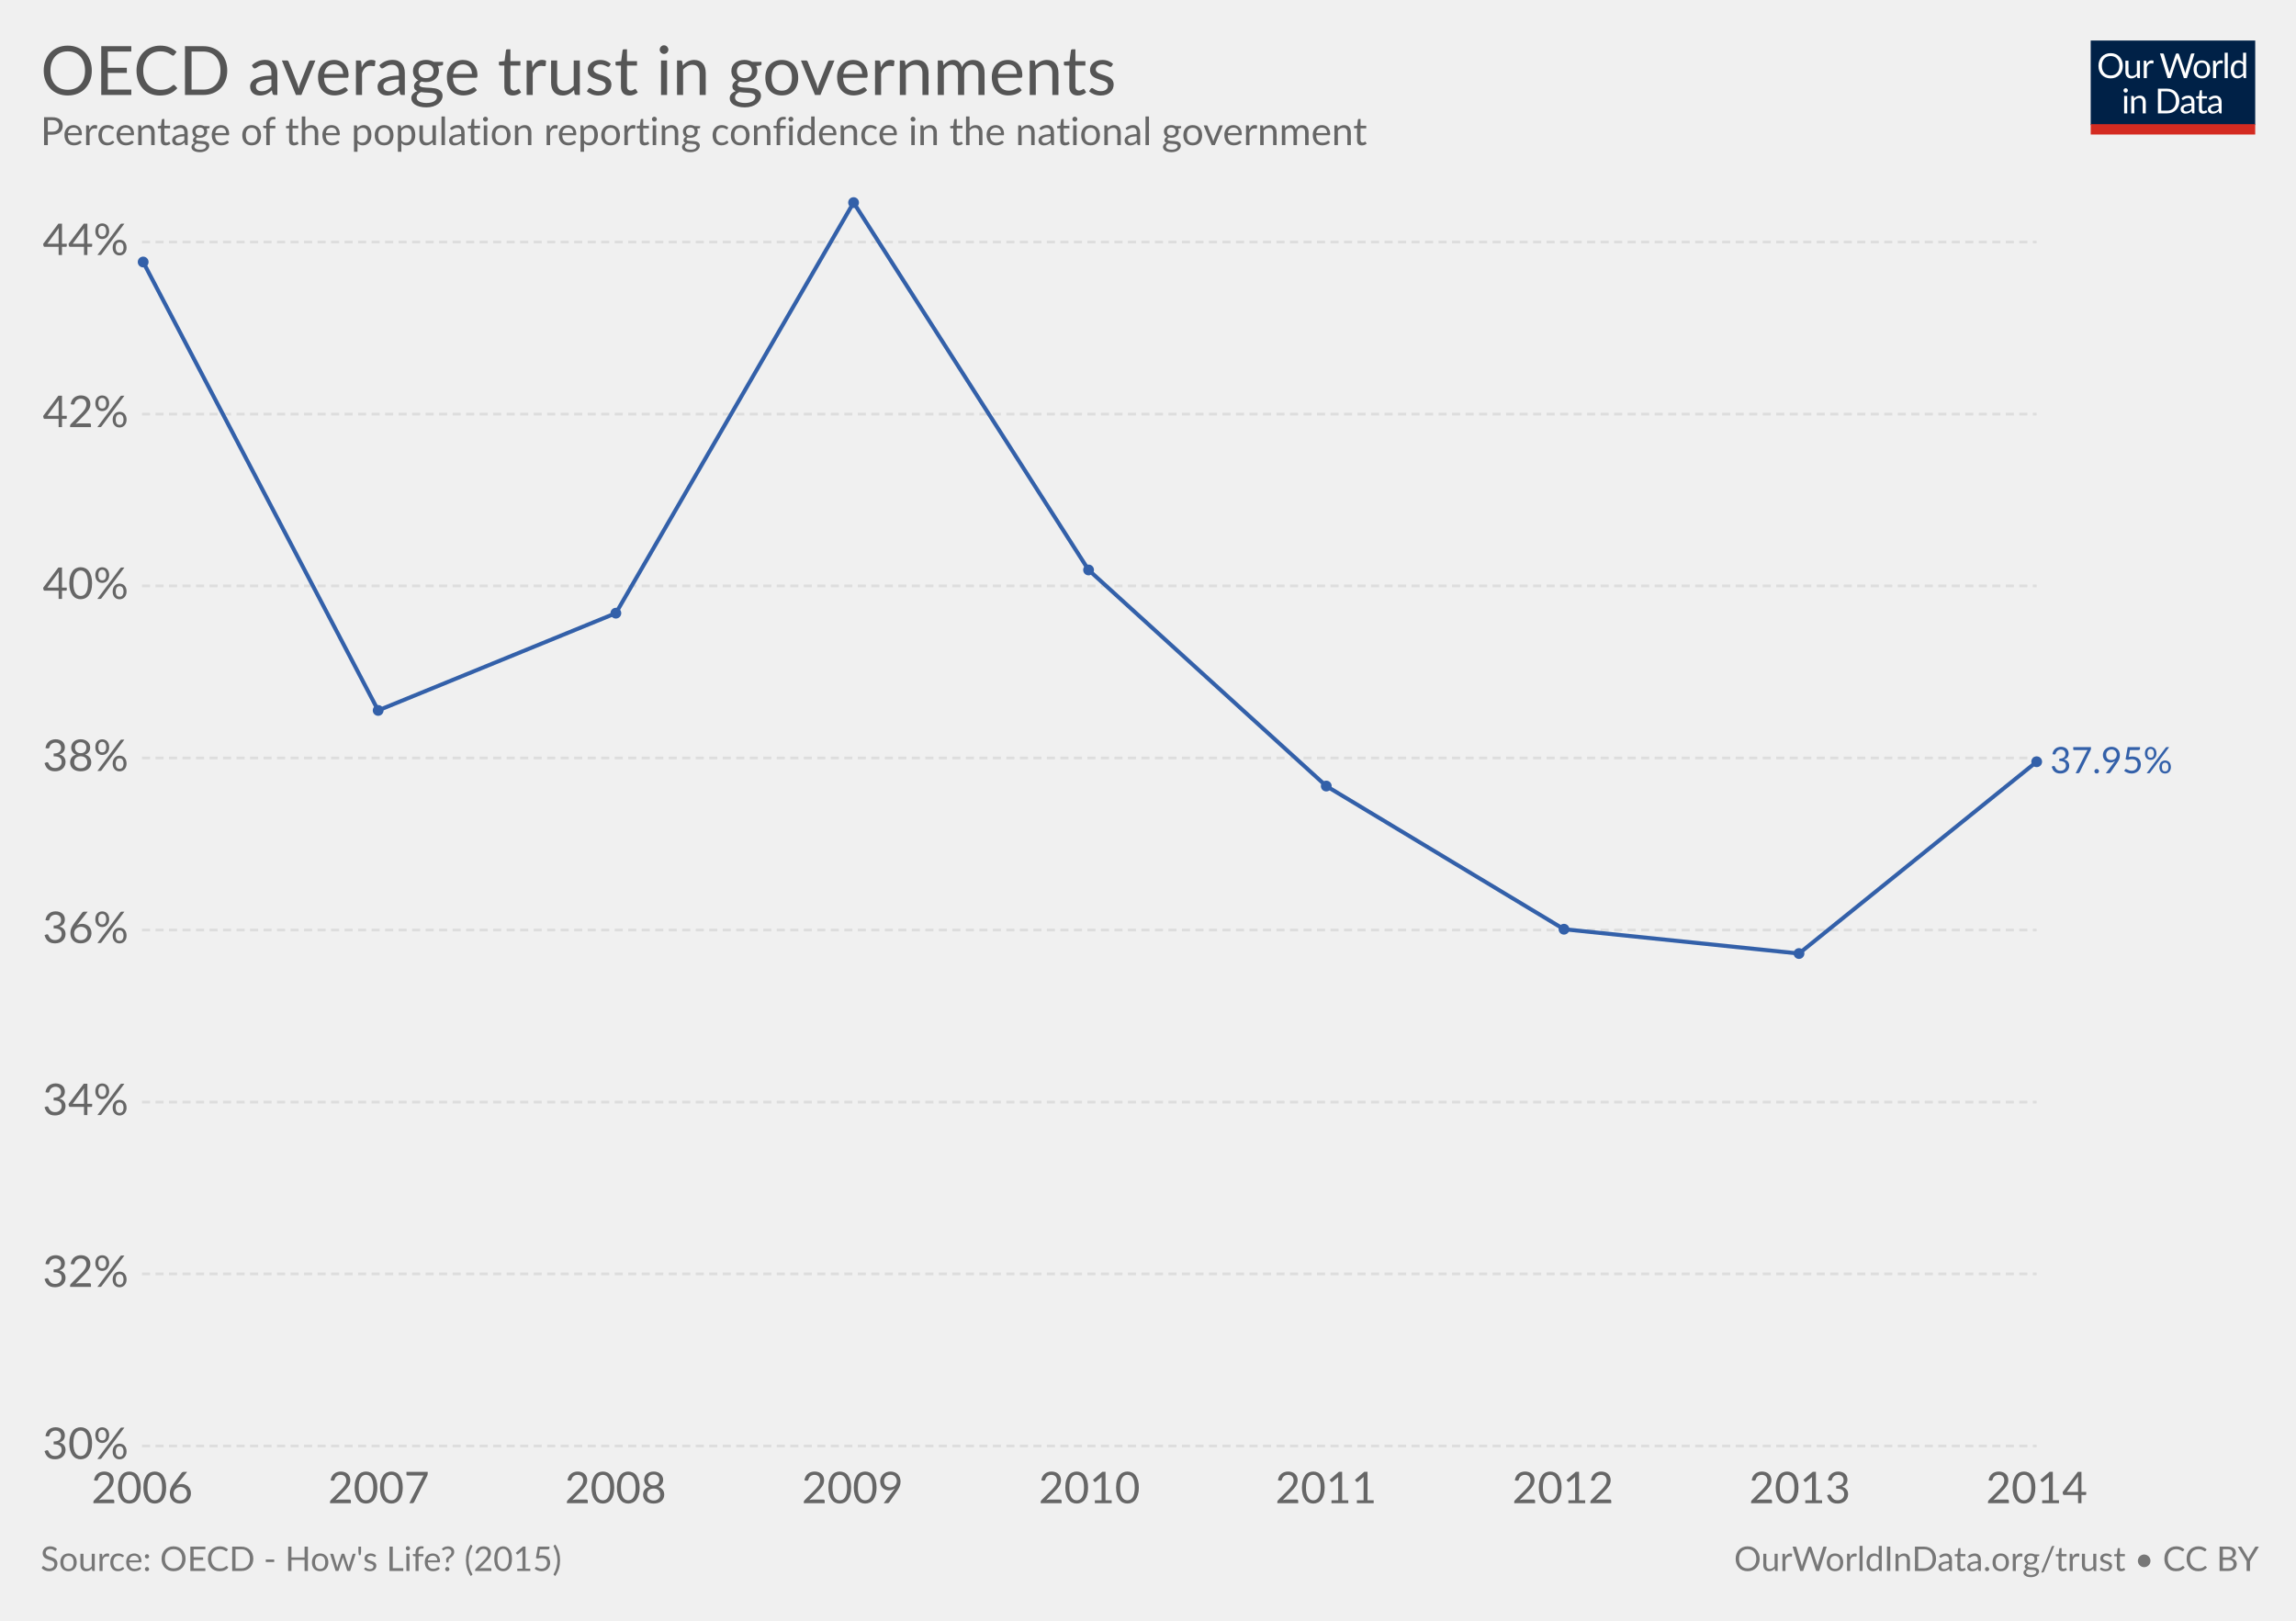
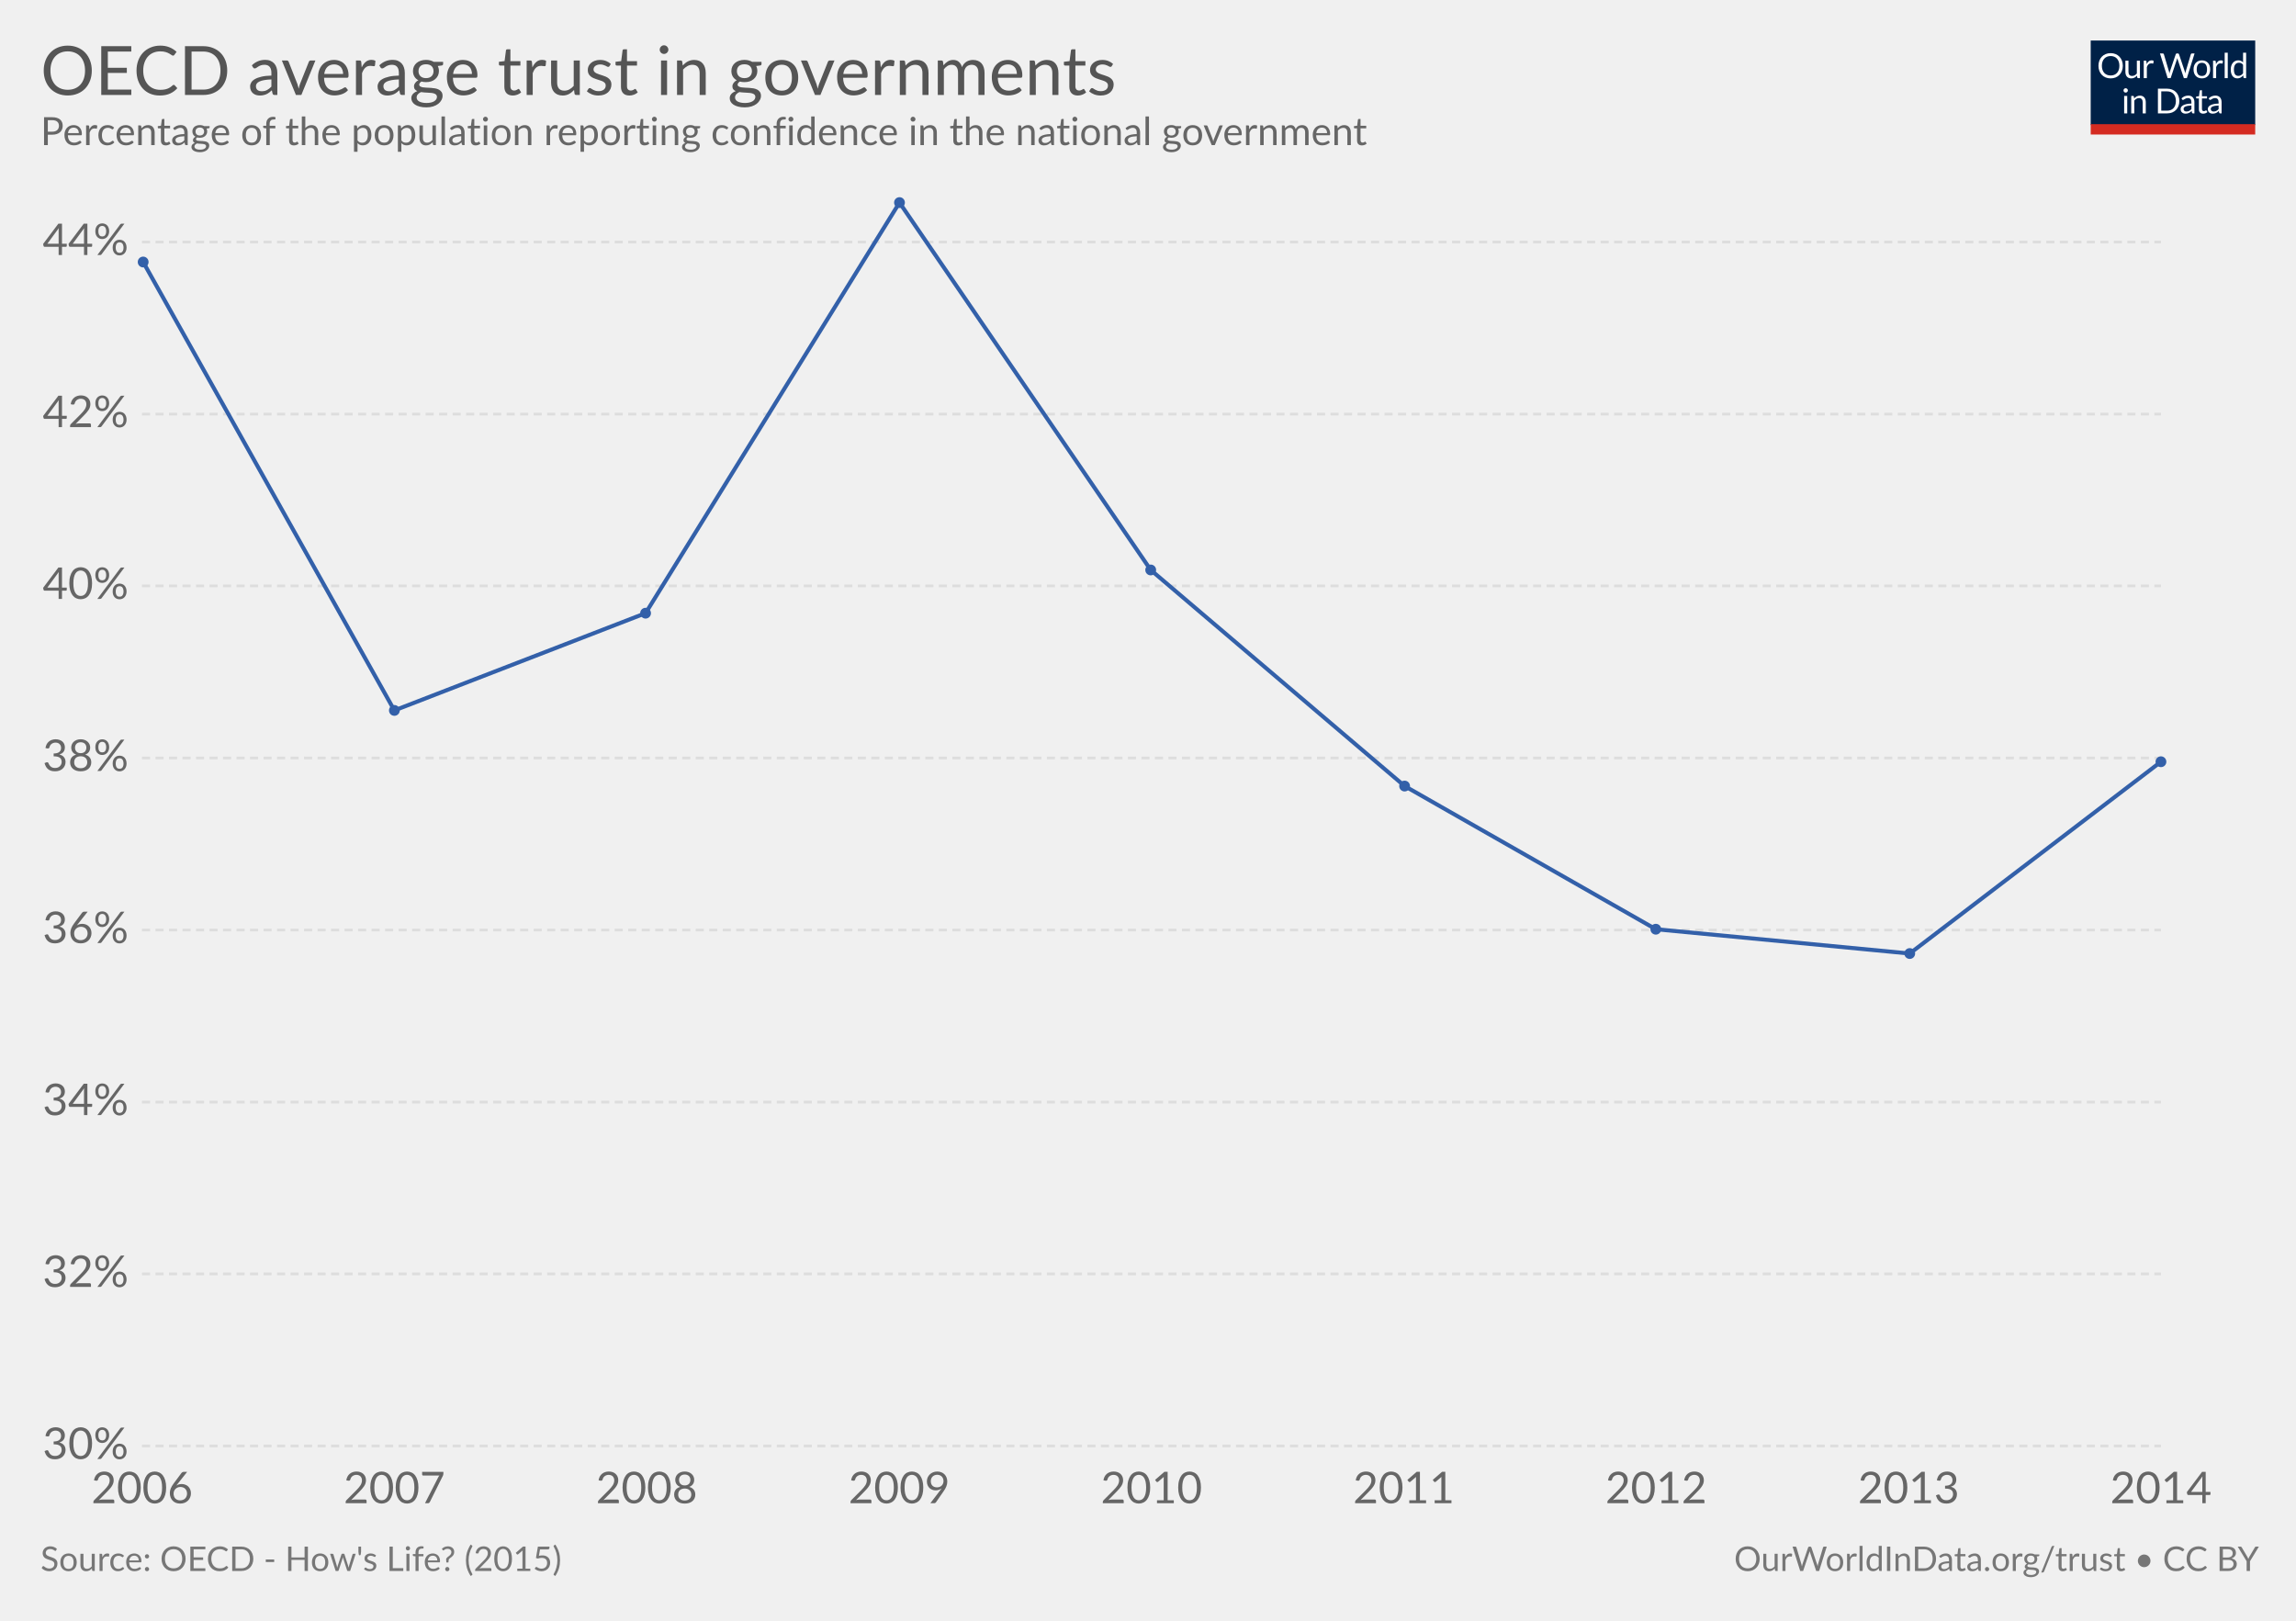
<svg xmlns="http://www.w3.org/2000/svg" version="1.1" style="font-family:Lato, 'Helvetica Neue', Helvetica, Arial, sans-serif;font-size:18px;background-color:white;text-rendering:optimizeLegibility;-webkit-font-smoothing:antialiased" width="850" height="600">
  <g class="HeaderView">
    <g transform="translate(774, 15) scale(0.29)">
      <svg width="210" height="120" viewBox="0 0 210 120" fill="none">
        <g clip-path="url(#clip0)">
          <path d="M0 0H210V107.89H0V0Z" fill="#002147" />
          <path d="M40.979 32.248C40.979 34.609 40.605 36.78 39.857 38.76C39.109 40.725 38.053 42.419 36.689 43.842C35.325 45.265 33.682 46.372 31.761 47.164C29.854 47.941 27.742 48.33 25.425 48.33C23.107 48.33 20.995 47.941 19.089 47.164C17.182 46.372 15.547 45.265 14.183 43.842C12.819 42.419 11.763 40.725 11.015 38.76C10.267 36.78 9.893 34.609 9.893 32.248C9.893 29.887 10.267 27.723 11.015 25.758C11.763 23.778 12.819 22.077 14.183 20.654C15.547 19.217 17.182 18.102 19.089 17.31C20.995 16.518 23.107 16.122 25.425 16.122C27.742 16.122 29.854 16.518 31.761 17.31C33.682 18.102 35.325 19.217 36.689 20.654C38.053 22.077 39.109 23.778 39.857 25.758C40.605 27.723 40.979 29.887 40.979 32.248ZM36.601 32.248C36.601 30.312 36.337 28.574 35.809 27.034C35.281 25.494 34.533 24.196 33.565 23.14C32.597 22.069 31.423 21.248 30.045 20.676C28.666 20.104 27.126 19.818 25.425 19.818C23.738 19.818 22.205 20.104 20.827 20.676C19.448 21.248 18.267 22.069 17.285 23.14C16.317 24.196 15.569 25.494 15.041 27.034C14.513 28.574 14.249 30.312 14.249 32.248C14.249 34.184 14.513 35.922 15.041 37.462C15.569 38.987 16.317 40.285 17.285 41.356C18.267 42.412 19.448 43.226 20.827 43.798C22.205 44.355 23.738 44.634 25.425 44.634C27.126 44.634 28.666 44.355 30.045 43.798C31.423 43.226 32.597 42.412 33.565 41.356C34.533 40.285 35.281 38.987 35.809 37.462C36.337 35.922 36.601 34.184 36.601 32.248ZM62.823 25.714V48H60.491C59.934 48 59.582 47.729 59.435 47.186L59.127 44.788C58.159 45.859 57.074 46.724 55.871 47.384C54.669 48.029 53.29 48.352 51.735 48.352C50.518 48.352 49.44 48.154 48.501 47.758C47.577 47.347 46.8 46.775 46.169 46.042C45.539 45.309 45.062 44.421 44.739 43.38C44.431 42.339 44.277 41.187 44.277 39.926V25.714H48.193V39.926C48.193 41.613 48.575 42.918 49.337 43.842C50.115 44.766 51.295 45.228 52.879 45.228C54.038 45.228 55.116 44.957 56.113 44.414C57.125 43.857 58.057 43.094 58.907 42.126V25.714H62.823ZM71.43 30.18C72.135 28.655 73 27.467 74.027 26.616C75.053 25.751 76.307 25.318 77.789 25.318C78.258 25.318 78.705 25.369 79.131 25.472C79.571 25.575 79.959 25.736 80.297 25.956L80.011 28.882C79.923 29.249 79.703 29.432 79.351 29.432C79.145 29.432 78.845 29.388 78.449 29.3C78.053 29.212 77.605 29.168 77.107 29.168C76.403 29.168 75.772 29.271 75.215 29.476C74.672 29.681 74.181 29.989 73.741 30.4C73.315 30.796 72.927 31.295 72.575 31.896C72.237 32.483 71.929 33.157 71.651 33.92V48H67.713V25.714H69.957C70.382 25.714 70.675 25.795 70.837 25.956C70.998 26.117 71.108 26.396 71.167 26.792L71.43 30.18ZM132.589 16.474L122.755 48H118.927L110.941 23.954C110.867 23.719 110.794 23.47 110.721 23.206C110.662 22.942 110.596 22.663 110.523 22.37C110.449 22.663 110.376 22.942 110.303 23.206C110.23 23.47 110.156 23.719 110.083 23.954L102.053 48H98.225L88.391 16.474H91.933C92.314 16.474 92.629 16.569 92.879 16.76C93.143 16.951 93.311 17.193 93.385 17.486L99.897 39.398C99.999 39.794 100.095 40.219 100.183 40.674C100.285 41.129 100.381 41.613 100.469 42.126C100.571 41.613 100.674 41.129 100.777 40.674C100.894 40.205 101.019 39.779 101.151 39.398L108.565 17.486C108.653 17.237 108.821 17.009 109.071 16.804C109.335 16.584 109.65 16.474 110.017 16.474H111.249C111.63 16.474 111.938 16.569 112.173 16.76C112.407 16.951 112.583 17.193 112.701 17.486L120.093 39.398C120.225 39.779 120.342 40.19 120.445 40.63C120.562 41.07 120.672 41.532 120.775 42.016C120.848 41.532 120.929 41.07 121.017 40.63C121.105 40.19 121.2 39.779 121.303 39.398L127.837 17.486C127.91 17.222 128.072 16.987 128.321 16.782C128.585 16.577 128.9 16.474 129.267 16.474H132.589ZM141.94 25.362C143.568 25.362 145.034 25.633 146.34 26.176C147.645 26.719 148.76 27.489 149.684 28.486C150.608 29.483 151.312 30.693 151.796 32.116C152.294 33.524 152.544 35.101 152.544 36.846C152.544 38.606 152.294 40.19 151.796 41.598C151.312 43.006 150.608 44.209 149.684 45.206C148.76 46.203 147.645 46.973 146.34 47.516C145.034 48.044 143.568 48.308 141.94 48.308C140.297 48.308 138.816 48.044 137.496 47.516C136.19 46.973 135.076 46.203 134.152 45.206C133.228 44.209 132.516 43.006 132.018 41.598C131.534 40.19 131.292 38.606 131.292 36.846C131.292 35.101 131.534 33.524 132.018 32.116C132.516 30.693 133.228 29.483 134.152 28.486C135.076 27.489 136.19 26.719 137.496 26.176C138.816 25.633 140.297 25.362 141.94 25.362ZM141.94 45.25C144.14 45.25 145.782 44.517 146.868 43.05C147.953 41.569 148.496 39.508 148.496 36.868C148.496 34.213 147.953 32.145 146.868 30.664C145.782 29.183 144.14 28.442 141.94 28.442C140.825 28.442 139.85 28.633 139.014 29.014C138.192 29.395 137.503 29.945 136.946 30.664C136.403 31.383 135.992 32.27 135.714 33.326C135.45 34.367 135.318 35.548 135.318 36.868C135.318 39.508 135.86 41.569 136.946 43.05C138.046 44.517 139.71 45.25 141.94 45.25ZM159.908 30.18C160.612 28.655 161.478 27.467 162.504 26.616C163.531 25.751 164.785 25.318 166.266 25.318C166.736 25.318 167.183 25.369 167.608 25.472C168.048 25.575 168.437 25.736 168.774 25.956L168.488 28.882C168.4 29.249 168.18 29.432 167.828 29.432C167.623 29.432 167.322 29.388 166.926 29.3C166.53 29.212 166.083 29.168 165.584 29.168C164.88 29.168 164.25 29.271 163.692 29.476C163.15 29.681 162.658 29.989 162.218 30.4C161.793 30.796 161.404 31.295 161.052 31.896C160.715 32.483 160.407 33.157 160.128 33.92V48H156.19V25.714H158.434C158.86 25.714 159.153 25.795 159.314 25.956C159.476 26.117 159.586 26.396 159.644 26.792L159.908 30.18ZM174.946 15.594V48H171.03V15.594H174.946ZM194.496 31.016C193.763 30.033 192.971 29.351 192.12 28.97C191.269 28.574 190.316 28.376 189.26 28.376C187.192 28.376 185.601 29.117 184.486 30.598C183.371 32.079 182.814 34.191 182.814 36.934C182.814 38.386 182.939 39.633 183.188 40.674C183.437 41.701 183.804 42.551 184.288 43.226C184.772 43.886 185.366 44.37 186.07 44.678C186.774 44.986 187.573 45.14 188.468 45.14C189.759 45.14 190.881 44.847 191.834 44.26C192.802 43.673 193.689 42.845 194.496 41.774V31.016ZM198.412 15.594V48H196.08C195.523 48 195.171 47.729 195.024 47.186L194.672 44.48C193.719 45.624 192.633 46.548 191.416 47.252C190.199 47.956 188.791 48.308 187.192 48.308C185.916 48.308 184.757 48.066 183.716 47.582C182.675 47.083 181.787 46.357 181.054 45.404C180.321 44.451 179.756 43.263 179.36 41.84C178.964 40.417 178.766 38.782 178.766 36.934C178.766 35.291 178.986 33.766 179.426 32.358C179.866 30.935 180.497 29.703 181.318 28.662C182.139 27.621 183.144 26.807 184.332 26.22C185.535 25.619 186.884 25.318 188.38 25.318C189.744 25.318 190.91 25.553 191.878 26.022C192.861 26.477 193.733 27.115 194.496 27.936V15.594H198.412ZM46.614 70.714V93H42.698V70.714H46.614ZM47.45 63.718C47.45 64.099 47.369 64.459 47.208 64.796C47.061 65.119 46.856 65.412 46.592 65.676C46.343 65.925 46.042 66.123 45.69 66.27C45.352 66.417 44.993 66.49 44.612 66.49C44.23 66.49 43.871 66.417 43.534 66.27C43.211 66.123 42.925 65.925 42.676 65.676C42.426 65.412 42.228 65.119 42.082 64.796C41.935 64.459 41.862 64.099 41.862 63.718C41.862 63.337 41.935 62.977 42.082 62.64C42.228 62.288 42.426 61.987 42.676 61.738C42.925 61.474 43.211 61.269 43.534 61.122C43.871 60.975 44.23 60.902 44.612 60.902C44.993 60.902 45.352 60.975 45.69 61.122C46.042 61.269 46.343 61.474 46.592 61.738C46.856 61.987 47.061 62.288 47.208 62.64C47.369 62.977 47.45 63.337 47.45 63.718ZM55.424 73.948C55.908 73.405 56.422 72.914 56.964 72.474C57.507 72.034 58.079 71.66 58.68 71.352C59.296 71.029 59.941 70.787 60.616 70.626C61.306 70.45 62.046 70.362 62.838 70.362C64.055 70.362 65.126 70.567 66.05 70.978C66.989 71.374 67.766 71.946 68.382 72.694C69.013 73.427 69.49 74.315 69.812 75.356C70.135 76.397 70.296 77.549 70.296 78.81V93H66.358V78.81C66.358 77.123 65.969 75.818 65.192 74.894C64.43 73.955 63.264 73.486 61.694 73.486C60.535 73.486 59.45 73.765 58.438 74.322C57.441 74.879 56.517 75.635 55.666 76.588V93H51.728V70.714H54.082C54.639 70.714 54.984 70.985 55.116 71.528L55.424 73.948ZM113.129 77.248C113.129 79.609 112.755 81.758 112.007 83.694C111.259 85.63 110.203 87.287 108.839 88.666C107.475 90.045 105.832 91.115 103.911 91.878C102.004 92.626 99.892 93 97.575 93H85.805V61.474H97.575C99.892 61.474 102.004 61.855 103.911 62.618C105.832 63.366 107.475 64.437 108.839 65.83C110.203 67.209 111.259 68.866 112.007 70.802C112.755 72.738 113.129 74.887 113.129 77.248ZM108.751 77.248C108.751 75.312 108.487 73.581 107.959 72.056C107.431 70.531 106.683 69.24 105.715 68.184C104.747 67.128 103.574 66.321 102.195 65.764C100.816 65.207 99.276 64.928 97.575 64.928H90.073V89.546H97.575C99.276 89.546 100.816 89.267 102.195 88.71C103.574 88.153 104.747 87.353 105.715 86.312C106.683 85.256 107.431 83.965 107.959 82.44C108.487 80.915 108.751 79.184 108.751 77.248ZM128.553 82.968C126.749 83.027 125.209 83.173 123.933 83.408C122.672 83.628 121.638 83.921 120.831 84.288C120.039 84.655 119.46 85.087 119.093 85.586C118.741 86.085 118.565 86.642 118.565 87.258C118.565 87.845 118.661 88.351 118.851 88.776C119.042 89.201 119.299 89.553 119.621 89.832C119.959 90.096 120.347 90.294 120.787 90.426C121.242 90.543 121.726 90.602 122.239 90.602C122.929 90.602 123.559 90.536 124.131 90.404C124.703 90.257 125.239 90.052 125.737 89.788C126.251 89.524 126.735 89.209 127.189 88.842C127.659 88.475 128.113 88.057 128.553 87.588V82.968ZM115.903 73.86C117.135 72.672 118.463 71.785 119.885 71.198C121.308 70.611 122.885 70.318 124.615 70.318C125.862 70.318 126.969 70.523 127.937 70.934C128.905 71.345 129.719 71.917 130.379 72.65C131.039 73.383 131.538 74.271 131.875 75.312C132.213 76.353 132.381 77.497 132.381 78.744V93H130.643C130.262 93 129.969 92.941 129.763 92.824C129.558 92.692 129.397 92.443 129.279 92.076L128.839 89.964C128.253 90.507 127.681 90.991 127.123 91.416C126.566 91.827 125.979 92.179 125.363 92.472C124.747 92.751 124.087 92.963 123.383 93.11C122.694 93.271 121.924 93.352 121.073 93.352C120.208 93.352 119.394 93.235 118.631 93C117.869 92.751 117.201 92.384 116.629 91.9C116.072 91.416 115.625 90.807 115.287 90.074C114.965 89.326 114.803 88.446 114.803 87.434C114.803 86.554 115.045 85.711 115.529 84.904C116.013 84.083 116.798 83.357 117.883 82.726C118.969 82.095 120.384 81.582 122.129 81.186C123.875 80.775 126.016 80.541 128.553 80.482V78.744C128.553 77.013 128.179 75.708 127.431 74.828C126.683 73.933 125.591 73.486 124.153 73.486C123.185 73.486 122.371 73.611 121.711 73.86C121.066 74.095 120.501 74.366 120.017 74.674C119.548 74.967 119.137 75.239 118.785 75.488C118.448 75.723 118.111 75.84 117.773 75.84C117.509 75.84 117.282 75.774 117.091 75.642C116.901 75.495 116.739 75.319 116.607 75.114L115.903 73.86ZM143.568 93.352C141.808 93.352 140.451 92.861 139.498 91.878C138.559 90.895 138.09 89.48 138.09 87.632V73.992H135.406C135.171 73.992 134.973 73.926 134.812 73.794C134.65 73.647 134.57 73.427 134.57 73.134V71.572L138.222 71.11L139.124 64.224C139.168 64.004 139.263 63.828 139.41 63.696C139.571 63.549 139.776 63.476 140.026 63.476H142.006V71.154H148.452V73.992H142.006V87.368C142.006 88.307 142.233 89.003 142.688 89.458C143.142 89.913 143.729 90.14 144.448 90.14C144.858 90.14 145.21 90.089 145.504 89.986C145.812 89.869 146.076 89.744 146.296 89.612C146.516 89.48 146.699 89.363 146.846 89.26C147.007 89.143 147.146 89.084 147.264 89.084C147.469 89.084 147.652 89.209 147.814 89.458L148.958 91.328C148.283 91.959 147.469 92.457 146.516 92.824C145.562 93.176 144.58 93.352 143.568 93.352ZM163.253 82.968C161.449 83.027 159.909 83.173 158.633 83.408C157.372 83.628 156.338 83.921 155.531 84.288C154.739 84.655 154.16 85.087 153.793 85.586C153.441 86.085 153.265 86.642 153.265 87.258C153.265 87.845 153.36 88.351 153.551 88.776C153.742 89.201 153.998 89.553 154.321 89.832C154.658 90.096 155.047 90.294 155.487 90.426C155.942 90.543 156.426 90.602 156.939 90.602C157.628 90.602 158.259 90.536 158.831 90.404C159.403 90.257 159.938 90.052 160.437 89.788C160.95 89.524 161.434 89.209 161.889 88.842C162.358 88.475 162.813 88.057 163.253 87.588V82.968ZM150.603 73.86C151.835 72.672 153.162 71.785 154.585 71.198C156.008 70.611 157.584 70.318 159.315 70.318C160.562 70.318 161.669 70.523 162.637 70.934C163.605 71.345 164.419 71.917 165.079 72.65C165.739 73.383 166.238 74.271 166.575 75.312C166.912 76.353 167.081 77.497 167.081 78.744V93H165.343C164.962 93 164.668 92.941 164.463 92.824C164.258 92.692 164.096 92.443 163.979 92.076L163.539 89.964C162.952 90.507 162.38 90.991 161.823 91.416C161.266 91.827 160.679 92.179 160.063 92.472C159.447 92.751 158.787 92.963 158.083 93.11C157.394 93.271 156.624 93.352 155.773 93.352C154.908 93.352 154.094 93.235 153.331 93C152.568 92.751 151.901 92.384 151.329 91.9C150.772 91.416 150.324 90.807 149.987 90.074C149.664 89.326 149.503 88.446 149.503 87.434C149.503 86.554 149.745 85.711 150.229 84.904C150.713 84.083 151.498 83.357 152.583 82.726C153.668 82.095 155.084 81.582 156.829 81.186C158.574 80.775 160.716 80.541 163.253 80.482V78.744C163.253 77.013 162.879 75.708 162.131 74.828C161.383 73.933 160.29 73.486 158.853 73.486C157.885 73.486 157.071 73.611 156.411 73.86C155.766 74.095 155.201 74.366 154.717 74.674C154.248 74.967 153.837 75.239 153.485 75.488C153.148 75.723 152.81 75.84 152.473 75.84C152.209 75.84 151.982 75.774 151.791 75.642C151.6 75.495 151.439 75.319 151.307 75.114L150.603 73.86Z" fill="white" />
          <rect y="106.789" width="210" height="13.211" fill="#D42B21" />
        </g>
        <defs>
          <clipPath id="clip0">
            <rect width="210" height="120" fill="white" />
          </clipPath>
        </defs>
      </svg>
    </g>
    <a href="https://ourworldindata.org/grapher/oecd-average-trust-in-governments" target="_blank">
      <text font-size="25.20" x="15.0" y="35.2" fill="#555">
        <tspan x="15" y="35.16">OECD average trust in governments</tspan>
      </text>
    </a>
    <text font-size="14.40" x="15.0" y="53.7" fill="#666">
      <tspan x="15" y="53.72">Percentage of the population reporting confidence in the national government</tspan>
    </text>
  </g>
  <g class="LineChart">
    <defs>
-       <clipPath id="boundsClip-203">
+       <clipPath id="boundsClip-15">
        <rect x="42.562" y="0" width="830" height="963.8" />
      </clipPath>
    </defs>
    <g class="AxisBoxView">
      <g class="HorizontalAxis">
        <text x="52.6" y="556.5" fill="#666" text-anchor="middle" font-size="16.2">2006</text>
-         <text x="140.2" y="556.5" fill="#666" text-anchor="middle" font-size="16.2">2007</text>
-         <text x="227.9" y="556.5" fill="#666" text-anchor="middle" font-size="16.2">2008</text>
-         <text x="315.6" y="556.5" fill="#666" text-anchor="middle" font-size="16.2">2009</text>
-         <text x="403.3" y="556.5" fill="#666" text-anchor="middle" font-size="16.2">2010</text>
-         <text x="490.9" y="556.5" fill="#666" text-anchor="middle" font-size="16.2">2011</text>
-         <text x="578.6" y="556.5" fill="#666" text-anchor="middle" font-size="16.2">2012</text>
-         <text x="666.3" y="556.5" fill="#666" text-anchor="middle" font-size="16.2">2013</text>
-         <text x="754" y="556.5" fill="#666" text-anchor="middle" font-size="16.2">2014</text>
+         <text x="146" y="556.5" fill="#666" text-anchor="middle" font-size="16.2">2007</text>
+         <text x="239.4" y="556.5" fill="#666" text-anchor="middle" font-size="16.2">2008</text>
+         <text x="332.9" y="556.5" fill="#666" text-anchor="middle" font-size="16.2">2009</text>
+         <text x="426.3" y="556.5" fill="#666" text-anchor="middle" font-size="16.2">2010</text>
+         <text x="519.7" y="556.5" fill="#666" text-anchor="middle" font-size="16.2">2011</text>
+         <text x="613.1" y="556.5" fill="#666" text-anchor="middle" font-size="16.2">2012</text>
+         <text x="706.6" y="556.5" fill="#666" text-anchor="middle" font-size="16.2">2013</text>
+         <text x="800" y="556.5" fill="#666" text-anchor="middle" font-size="16.2">2014</text>
      </g>
      <g class="VerticalAxis">
        <text x="47.56" y="535.3" fill="#666" dominant-baseline="middle" text-anchor="end" font-size="16.2">30%</text>
        <text x="47.56" y="471.6" fill="#666" dominant-baseline="middle" text-anchor="end" font-size="16.2">32%</text>
        <text x="47.56" y="408" fill="#666" dominant-baseline="middle" text-anchor="end" font-size="16.2">34%</text>
        <text x="47.56" y="344.3" fill="#666" dominant-baseline="middle" text-anchor="end" font-size="16.2">36%</text>
        <text x="47.56" y="280.6" fill="#666" dominant-baseline="middle" text-anchor="end" font-size="16.2">38%</text>
        <text x="47.56" y="216.9" fill="#666" dominant-baseline="middle" text-anchor="end" font-size="16.2">40%</text>
        <text x="47.56" y="153.3" fill="#666" dominant-baseline="middle" text-anchor="end" font-size="16.2">42%</text>
        <text x="47.56" y="89.6" fill="#666" dominant-baseline="middle" text-anchor="end" font-size="16.2">44%</text>
      </g>
      <g class="AxisGridLines">
-         <line x1="52.56" y1="535.3" x2="753.97" y2="535.3" stroke="#ddd" stroke-dasharray="3,2" />
-         <line x1="52.56" y1="471.6" x2="753.97" y2="471.6" stroke="#ddd" stroke-dasharray="3,2" />
-         <line x1="52.56" y1="408" x2="753.97" y2="408" stroke="#ddd" stroke-dasharray="3,2" />
-         <line x1="52.56" y1="344.3" x2="753.97" y2="344.3" stroke="#ddd" stroke-dasharray="3,2" />
-         <line x1="52.56" y1="280.6" x2="753.97" y2="280.6" stroke="#ddd" stroke-dasharray="3,2" />
-         <line x1="52.56" y1="216.9" x2="753.97" y2="216.9" stroke="#ddd" stroke-dasharray="3,2" />
-         <line x1="52.56" y1="153.3" x2="753.97" y2="153.3" stroke="#ddd" stroke-dasharray="3,2" />
-         <line x1="52.56" y1="89.6" x2="753.97" y2="89.6" stroke="#ddd" stroke-dasharray="3,2" />
+         <line x1="52.56" y1="535.3" x2="800.00" y2="535.3" stroke="#ddd" stroke-dasharray="3,2" />
+         <line x1="52.56" y1="471.6" x2="800.00" y2="471.6" stroke="#ddd" stroke-dasharray="3,2" />
+         <line x1="52.56" y1="408" x2="800.00" y2="408" stroke="#ddd" stroke-dasharray="3,2" />
+         <line x1="52.56" y1="344.3" x2="800.00" y2="344.3" stroke="#ddd" stroke-dasharray="3,2" />
+         <line x1="52.56" y1="280.6" x2="800.00" y2="280.6" stroke="#ddd" stroke-dasharray="3,2" />
+         <line x1="52.56" y1="216.9" x2="800.00" y2="216.9" stroke="#ddd" stroke-dasharray="3,2" />
+         <line x1="52.56" y1="153.3" x2="800.00" y2="153.3" stroke="#ddd" stroke-dasharray="3,2" />
+         <line x1="52.56" y1="89.6" x2="800.00" y2="89.6" stroke="#ddd" stroke-dasharray="3,2" />
      </g>
    </g>
-     <g clip-path="url(#boundsClip-203)">
-       <g class="HeightedLegend">
+     <g clip-path="url(#boundsClip-15)">
+       <g class="HeightedLegend" style="cursor:default">
        <g class="legendMark">
-           <rect x="753.965" y="275.45" width="81.035" height="13.5" fill="#fff" opacity="0" />
-           <text font-size="13.50" x="759.0" y="286.3" fill="#3360a9">
-             <tspan x="758.965" y="286.25">37.95%</tspan>
-           </text>
+           <rect x="800" y="282.75" width="35" height="-1.1" fill="#fff" opacity="0" />
        </g>
      </g>
      <g class="Lines">
-         <rect x="53" y="75" width="701" height="461" fill="rgba(255,255,255,0)" opacity="0" />
+         <rect x="53" y="75" width="747" height="461" fill="rgba(255,255,255,0)" opacity="0" />
        <g class="key-OECD_0">
-           <path stroke="#3360a9" stroke-linecap="round" d="M53 97L140 263L228 227L316 75L403 211L491 291L579 344L666 353L754 282" fill="none" stroke-width="1.5" />
+           <path stroke="#3360a9" stroke-linecap="round" d="M53 97L146 263L239 227L333 75L426 211L520 291L613 344L707 353L800 282" fill="none" stroke-width="1.5" />
          <g fill="#3360a9">
            <circle cx="53" cy="97" r="2" />
-             <circle cx="140" cy="263" r="2" />
-             <circle cx="228" cy="227" r="2" />
-             <circle cx="316" cy="75" r="2" />
-             <circle cx="403" cy="211" r="2" />
-             <circle cx="491" cy="291" r="2" />
-             <circle cx="579" cy="344" r="2" />
-             <circle cx="666" cy="353" r="2" />
-             <circle cx="754" cy="282" r="2" />
+             <circle cx="146" cy="263" r="2" />
+             <circle cx="239" cy="227" r="2" />
+             <circle cx="333" cy="75" r="2" />
+             <circle cx="426" cy="211" r="2" />
+             <circle cx="520" cy="291" r="2" />
+             <circle cx="613" cy="344" r="2" />
+             <circle cx="707" cy="353" r="2" />
+             <circle cx="800" cy="282" r="2" />
          </g>
        </g>
      </g>
    </g>
  </g>
  <g class="SourcesFooter" style="fill:#777">
    <g class="clickable" style="fill:#777">
      <text font-size="12.60" x="15.0" y="581.6">
        <tspan x="15" y="581.58">Source: OECD - How's Life? (2015)</tspan>
      </text>
    </g>
    <text font-size="12.60" x="642.0" y="581.6">
      <tspan x="641.968" y="581.58">
        <a target="_blank" style="fill: #777;" href="https://ourworldindata.org/trust">OurWorldInData.org/trust</a> • <a style="fill: #777;" class="cclogo" href="http://creativecommons.org/licenses/by/4.0/deed.en_US" target="_blank">CC BY</a>
      </tspan>
    </text>
  </g>
</svg>
